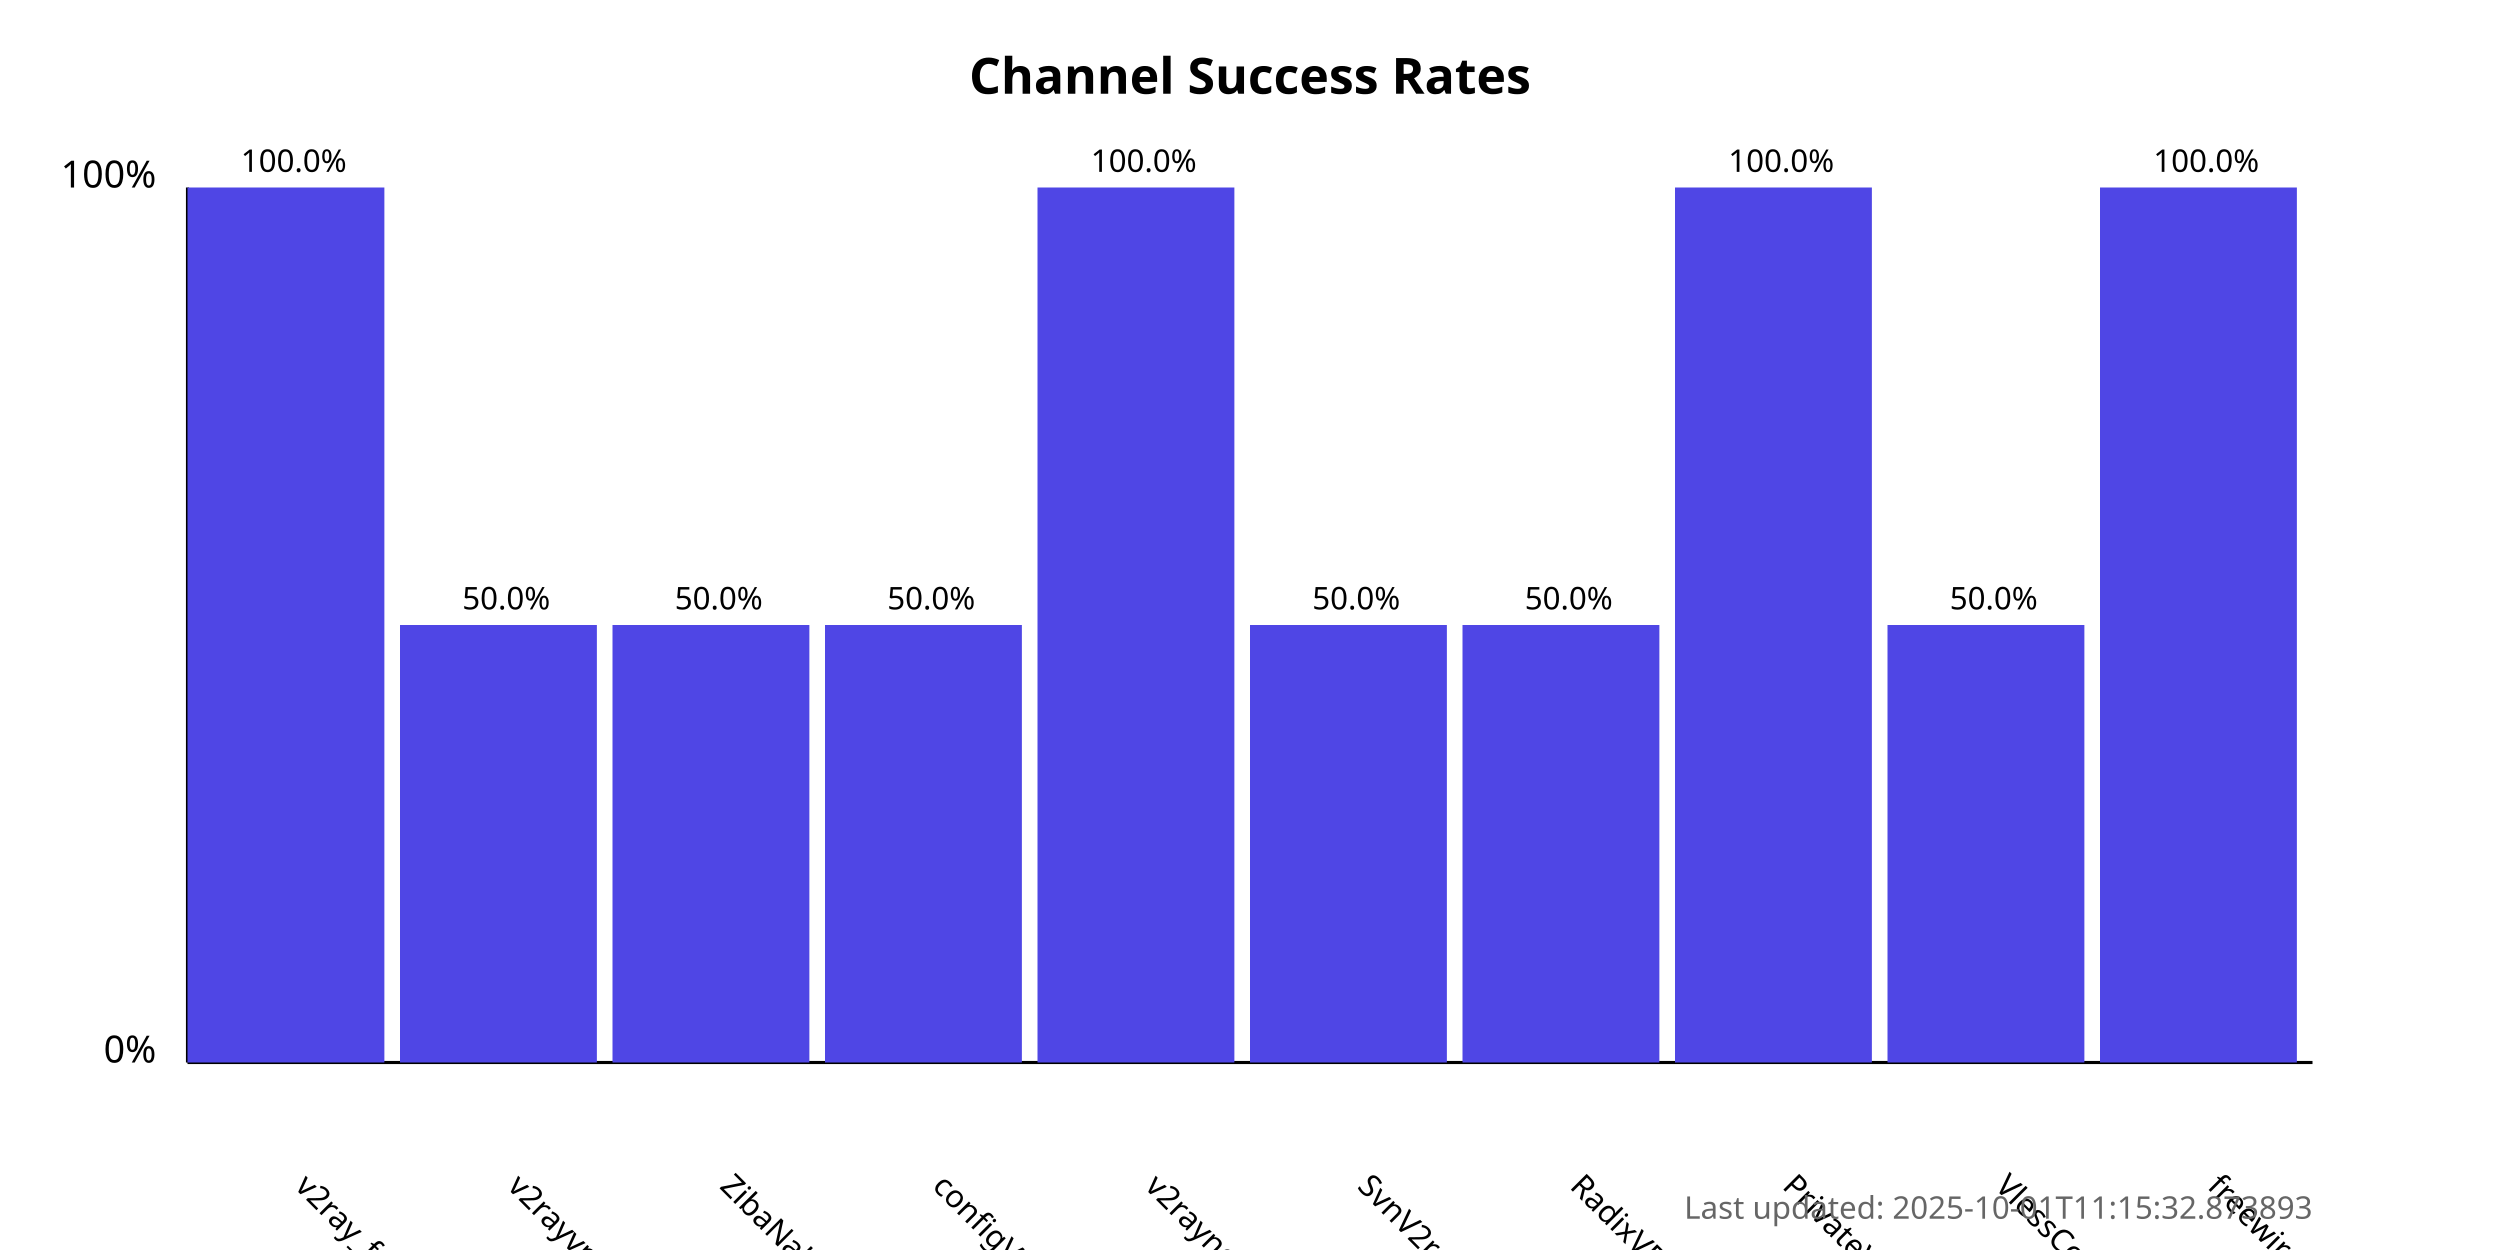
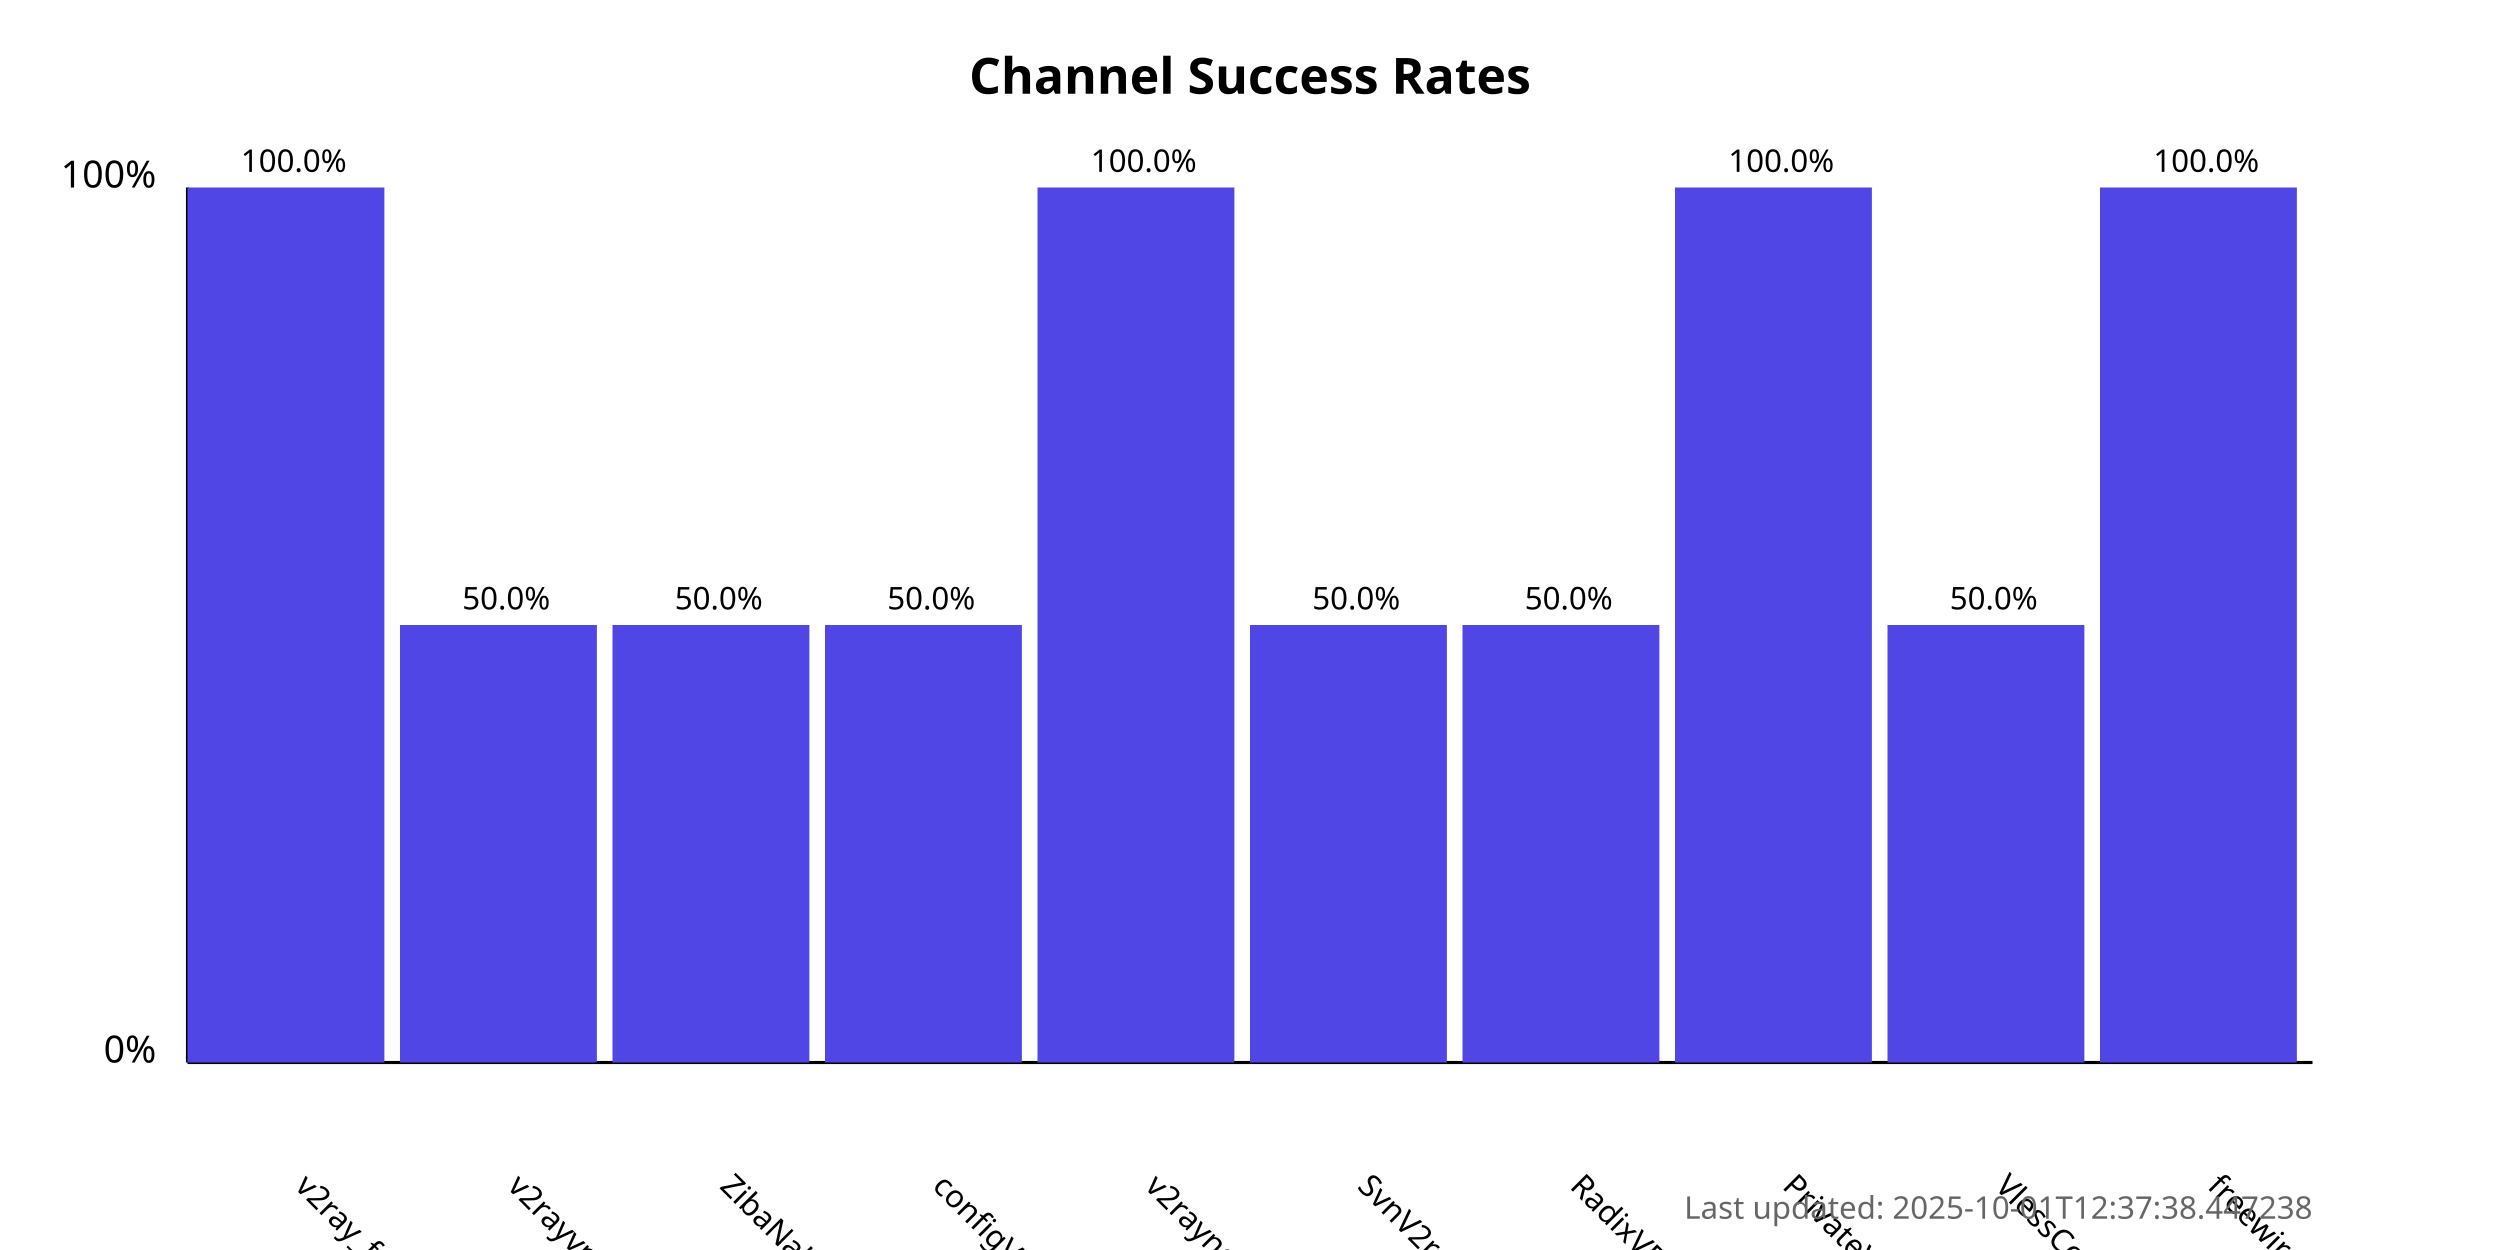
<svg xmlns="http://www.w3.org/2000/svg" width="800" height="400">
  <style>
            .chart-title { font: bold 16px sans-serif; }
            .axis-label { font: 12px sans-serif; }
            .tick-label { font: 10px sans-serif; }
            .bar { fill: #4f46e5; }
            .bar:hover { fill: #6366f1; }
            .timestamp { font: 10px sans-serif; fill: #666; }
        </style>
  <text x="400.0" y="30" text-anchor="middle" class="chart-title">
            Channel Success Rates
        </text>
  <line x1="60" y1="340" x2="60" y2="60" stroke="black" stroke-width="1" />
  <line x1="60" y1="340" x2="740" y2="340" stroke="black" stroke-width="1" />
  <text x="50" y="340" text-anchor="end" class="axis-label">0%</text>
  <text x="50" y="60" text-anchor="end" class="axis-label">100%</text>
  <g>
    <rect x="60" y="60.0" width="63.0" height="280.0" class="bar" />
    <text x="94.0" y="380" transform="rotate(45, 94.0, 380)" text-anchor="start" class="tick-label">
                v2ray_free_conf
            </text>
    <text x="94.0" y="55.0" text-anchor="middle" class="tick-label">
                100.0%
            </text>
  </g>
  <g>
    <rect x="128.0" y="200.0" width="63.0" height="140.0" class="bar" />
    <text x="162.0" y="380" transform="rotate(45, 162.0, 380)" text-anchor="start" class="tick-label">
                v2rayvpno
            </text>
    <text x="162.0" y="195.0" text-anchor="middle" class="tick-label">
                50.0%
            </text>
  </g>
  <g>
    <rect x="196.0" y="200.0" width="63.0" height="140.0" class="bar" />
    <text x="230.0" y="380" transform="rotate(45, 230.0, 380)" text-anchor="start" class="tick-label">
                ZibaNabz
            </text>
    <text x="230.0" y="195.0" text-anchor="middle" class="tick-label">
                50.0%
            </text>
  </g>
  <g>
    <rect x="264.0" y="200.0" width="63.0" height="140.0" class="bar" />
    <text x="298.0" y="380" transform="rotate(45, 298.0, 380)" text-anchor="start" class="tick-label">
                configV2rayForFree
            </text>
    <text x="298.0" y="195.0" text-anchor="middle" class="tick-label">
                50.0%
            </text>
  </g>
  <g>
    <rect x="332.0" y="60.0" width="63.0" height="280.0" class="bar" />
    <text x="366.0" y="380" transform="rotate(45, 366.0, 380)" text-anchor="start" class="tick-label">
                v2rayngvpn
            </text>
    <text x="366.0" y="55.0" text-anchor="middle" class="tick-label">
                100.0%
            </text>
  </g>
  <g>
    <rect x="400.0" y="200.0" width="63.0" height="140.0" class="bar" />
    <text x="434.0" y="380" transform="rotate(45, 434.0, 380)" text-anchor="start" class="tick-label">
                SvnV2ray
            </text>
    <text x="434.0" y="195.0" text-anchor="middle" class="tick-label">
                50.0%
            </text>
  </g>
  <g>
    <rect x="468.0" y="200.0" width="63.0" height="140.0" class="bar" />
    <text x="502.0" y="380" transform="rotate(45, 502.0, 380)" text-anchor="start" class="tick-label">
                RadixVPN
            </text>
    <text x="502.0" y="195.0" text-anchor="middle" class="tick-label">
                50.0%
            </text>
  </g>
  <g>
    <rect x="536.0" y="60.0" width="63.0" height="280.0" class="bar" />
    <text x="570.0" y="380" transform="rotate(45, 570.0, 380)" text-anchor="start" class="tick-label">
                PrivateVPNs
            </text>
    <text x="570.0" y="55.0" text-anchor="middle" class="tick-label">
                100.0%
            </text>
  </g>
  <g>
    <rect x="604.0" y="200.0" width="63.0" height="140.0" class="bar" />
    <text x="638.0" y="380" transform="rotate(45, 638.0, 380)" text-anchor="start" class="tick-label">
                VlessConfig
            </text>
    <text x="638.0" y="195.0" text-anchor="middle" class="tick-label">
                50.0%
            </text>
  </g>
  <g>
    <rect x="672.0" y="60.0" width="63.0" height="280.0" class="bar" />
    <text x="706.0" y="380" transform="rotate(45, 706.0, 380)" text-anchor="start" class="tick-label">
                freewireguard
            </text>
    <text x="706.0" y="55.0" text-anchor="middle" class="tick-label">
                100.0%
            </text>
  </g>
  <text x="740" y="390" text-anchor="end" class="timestamp">
-             Last updated: 2025-10-01T11:15:32.873893
+             Last updated: 2025-10-01T12:37:38.447238
        </text>
</svg>
